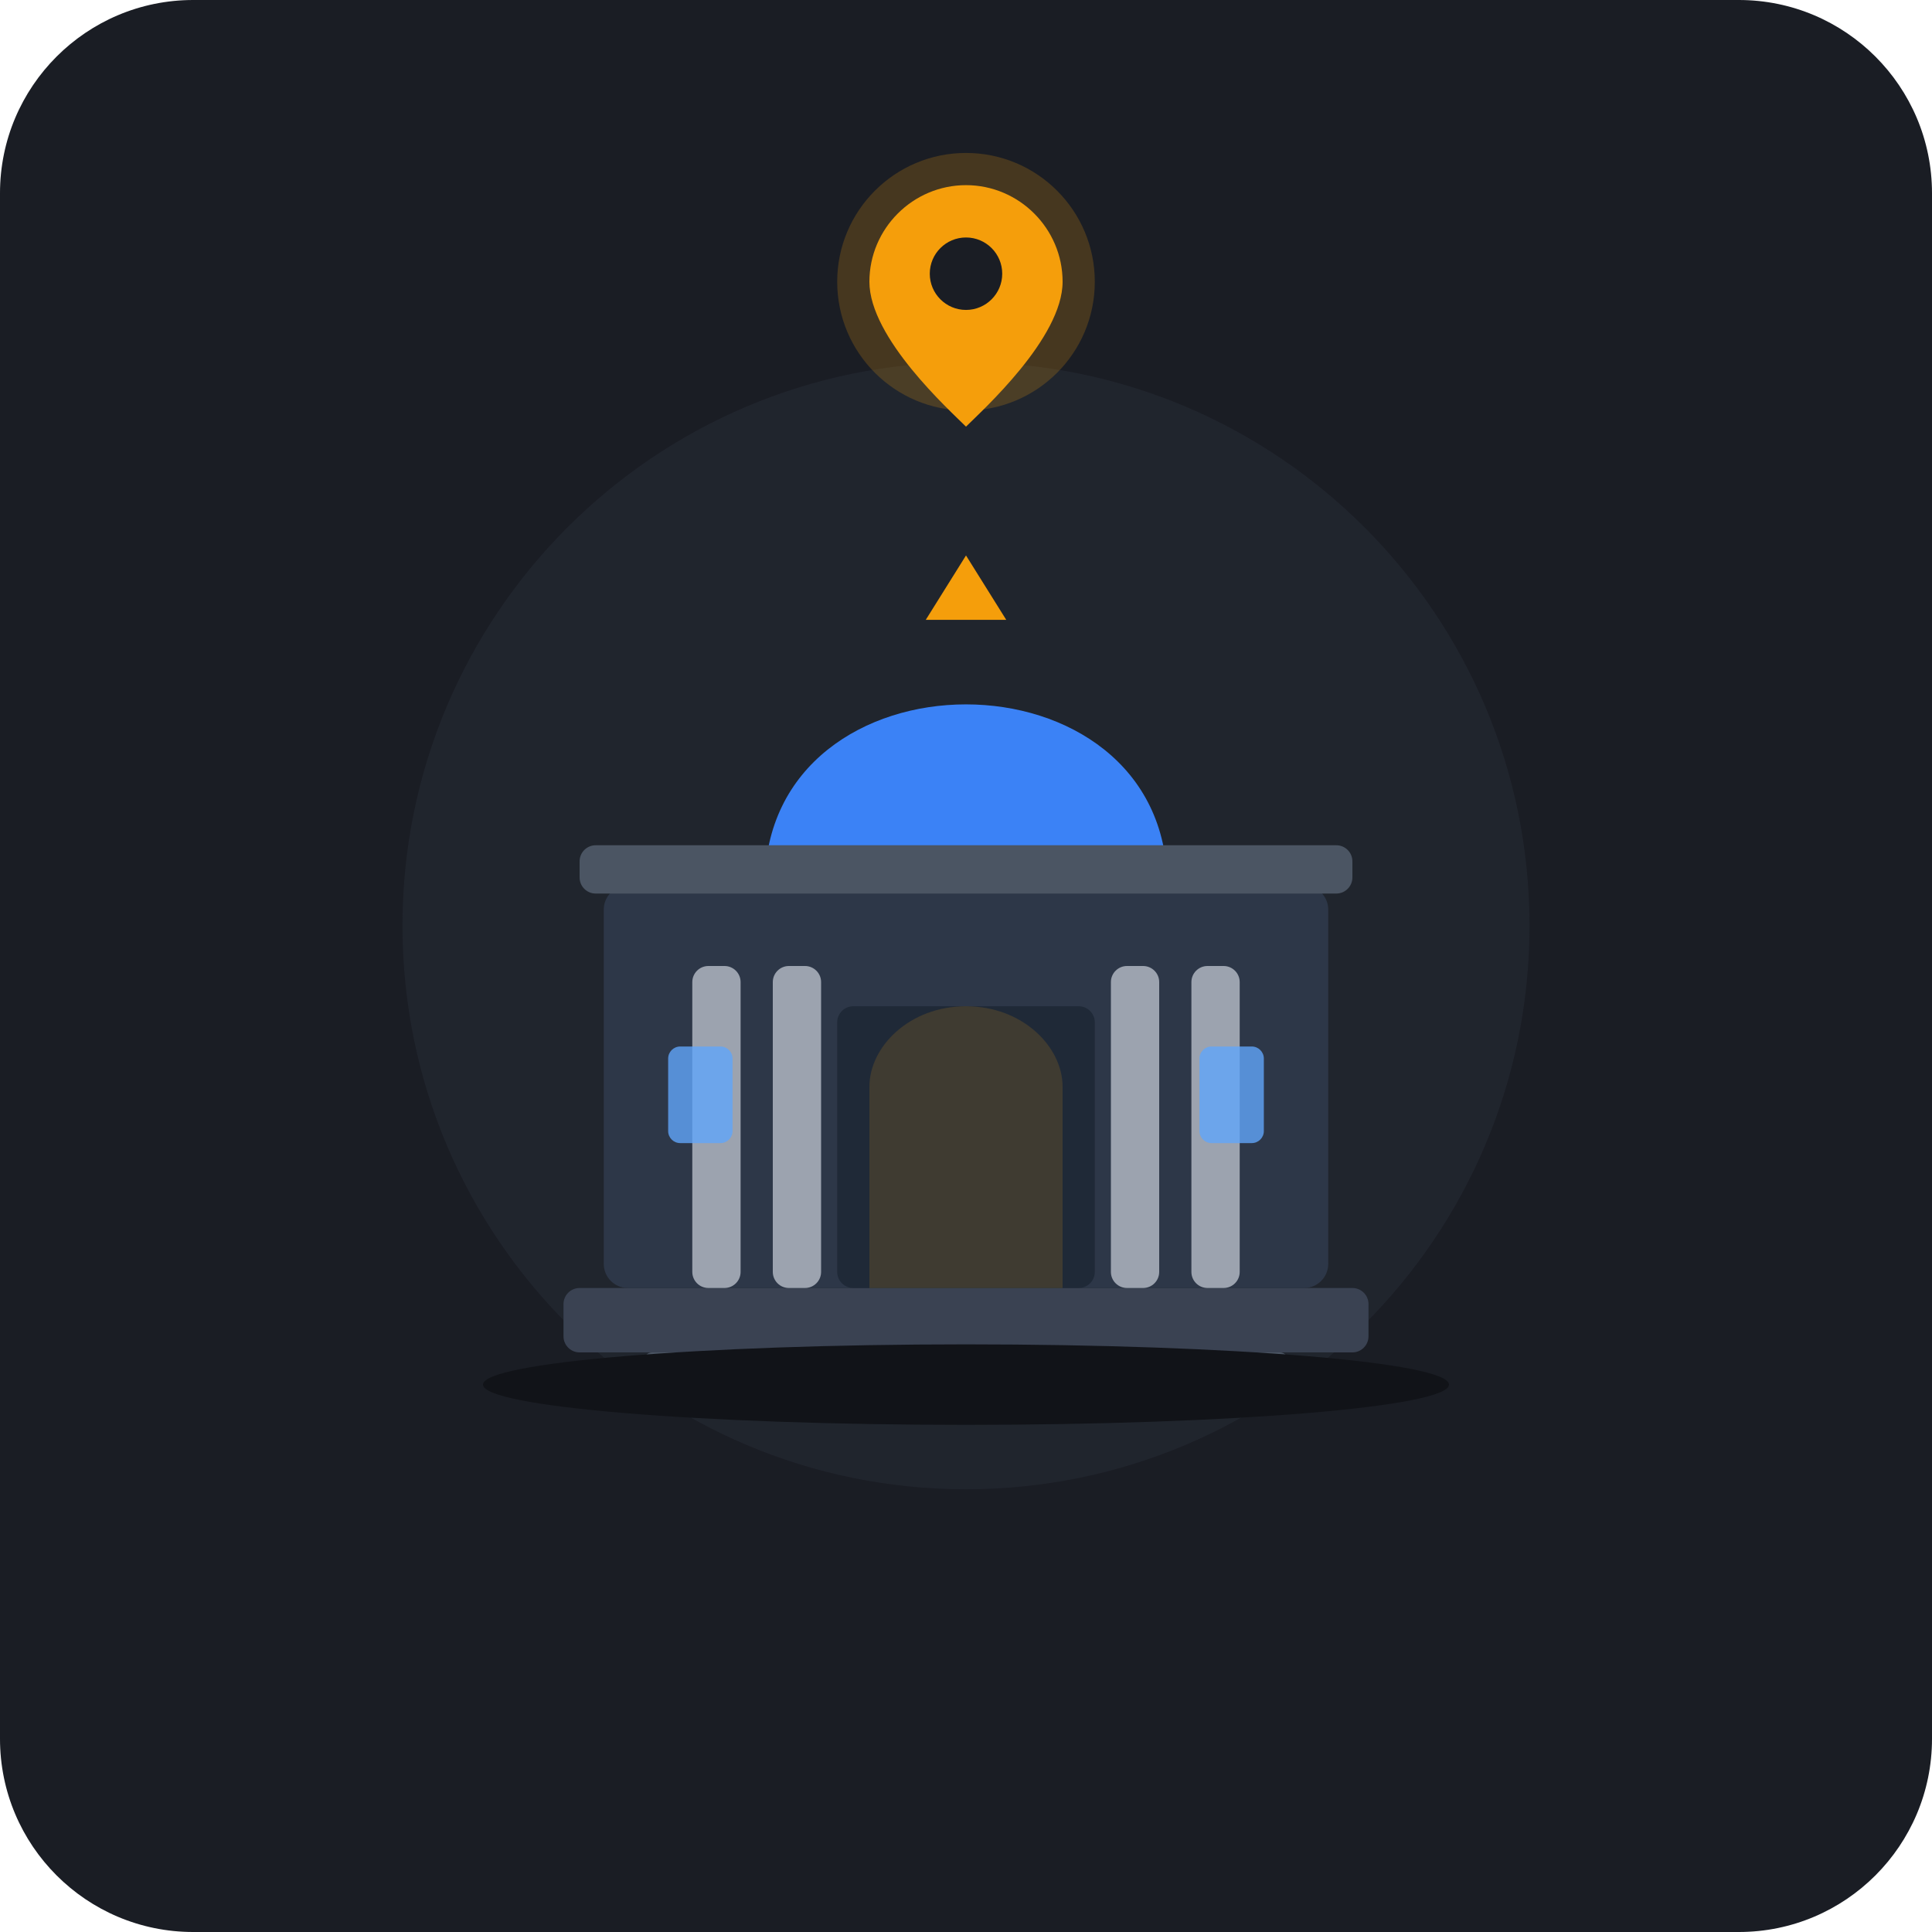
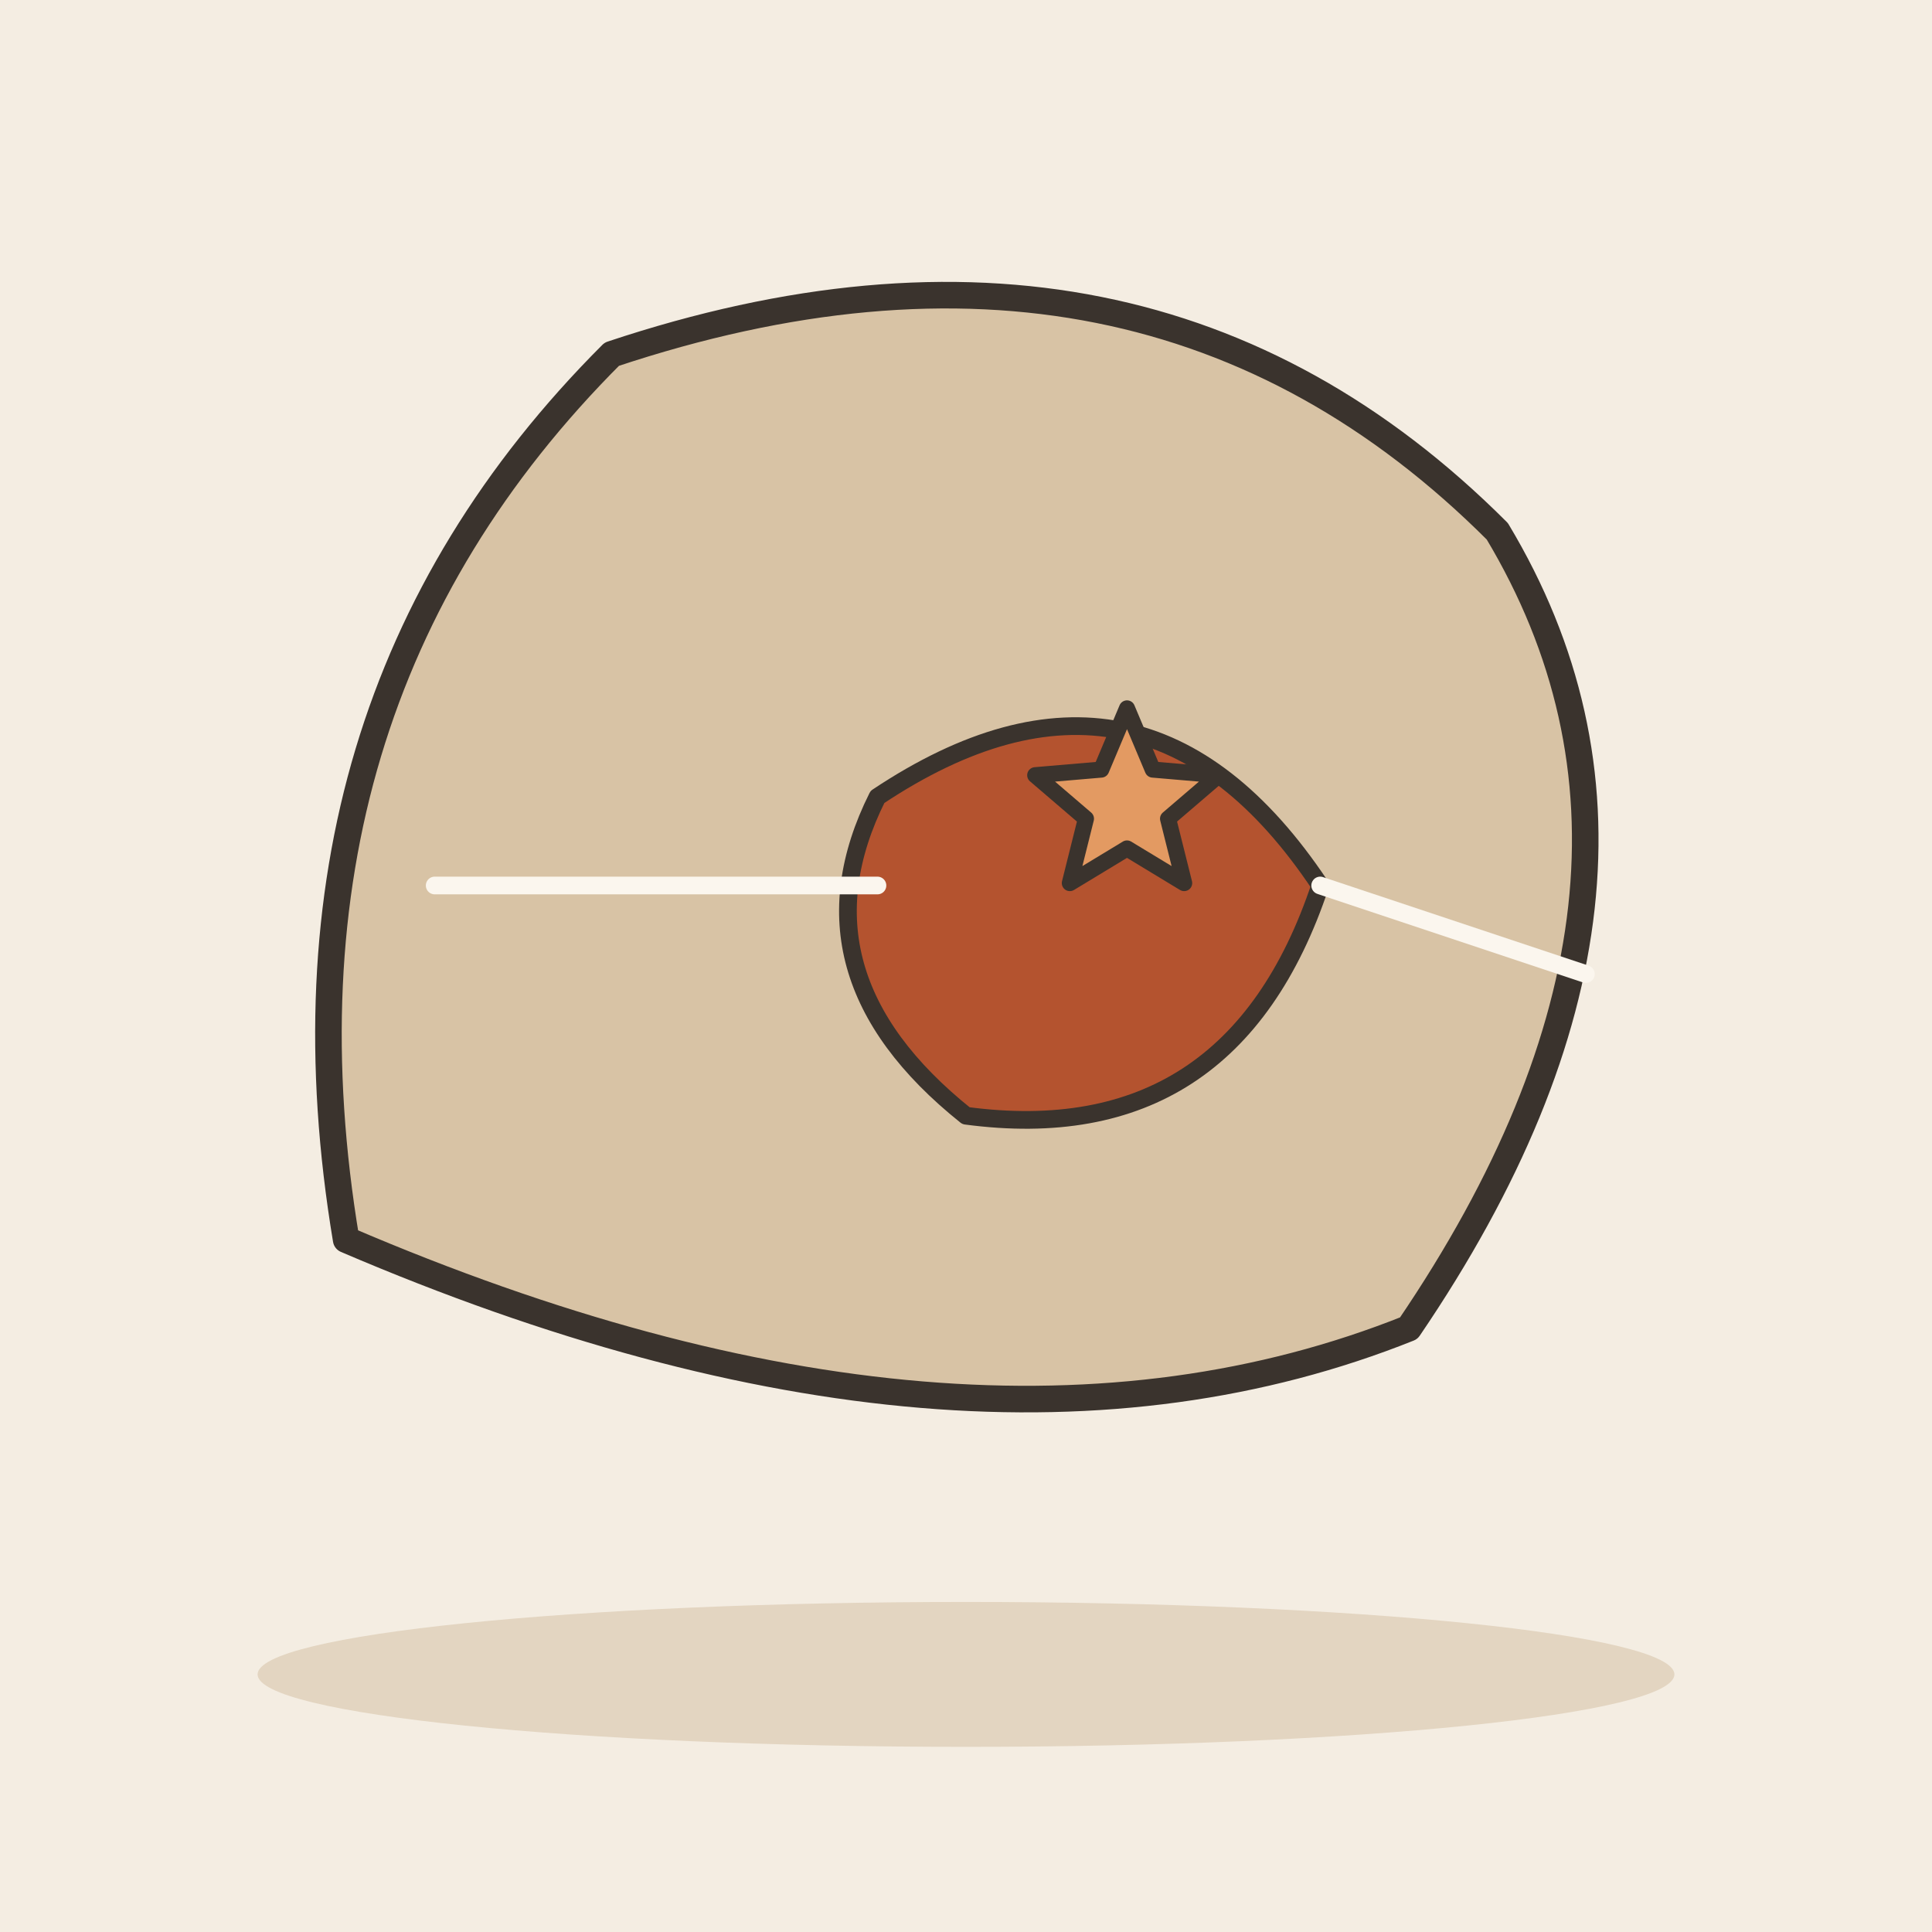
- <svg xmlns="http://www.w3.org/2000/svg" width="240" height="240" viewBox="0 0 240 240">
-   <rect width="240" height="240" rx="24" fill="#1A1D24" />
-   <circle cx="120" cy="115" r="70" fill="#252A34" opacity="0.6" />
-   <g transform="translate(0, 15)">
-     <rect x="70" y="145" width="100" height="8" rx="2" fill="#3A4252" />
-     <rect x="80" y="153" width="80" height="6" rx="1" fill="#4B5563" />
-     <rect x="75" y="95" width="90" height="50" rx="3" fill="#2D3748" />
-     <rect x="104" y="110" width="32" height="35" rx="2" fill="#1F2937" />
-     <path d="M 120 110 C 113 110 108 115 108 120 L 108 145 L 132 145 L 132 120 C 132 115 127 110 120 110 Z" fill="#F59E0B" opacity="0.15" />
-     <rect x="86" y="105" width="6" height="40" rx="2" fill="#9CA3AF" />
-     <rect x="96" y="105" width="6" height="40" rx="2" fill="#9CA3AF" />
-     <rect x="138" y="105" width="6" height="40" rx="2" fill="#9CA3AF" />
-     <rect x="148" y="105" width="6" height="40" rx="2" fill="#9CA3AF" />
-     <path d="M 95 95 C 95 65 145 65 145 95 Z" fill="#3B82F6" />
-     <path d="M 115 62 L 125 62 L 120 54 Z" fill="#F59E0B" />
-     <rect x="72" y="90" width="96" height="6" rx="2" fill="#4B5563" />
-     <rect x="83" y="115" width="8" height="12" rx="1.5" fill="#60A5FA" opacity="0.8" />
-     <rect x="149" y="115" width="8" height="12" rx="1.5" fill="#60A5FA" opacity="0.8" />
+ <svg xmlns="http://www.w3.org/2000/svg" viewBox="0 0 240 240" data-style="editorial">
+   <rect width="240" height="240" fill="#F4EDE2" />
+   <ellipse cx="120" cy="208" rx="88" ry="9" fill="#E3D5C1" />
+   <g transform="translate(120 110) scale(1.1 1.1)">
+     <path d="M-70 40Q-80 -20 -40 -60Q20 -80 60 -40Q84 0 50 50Q0 70 -70 40Z" fill="#D8C3A5" stroke="#3A332D" stroke-width="3" stroke-linecap="round" stroke-linejoin="round" />
+     <path d="M-10 -10Q20 -30 40 0Q30 30 0 26Q-20 10 -10 -10Z" fill="#B4532F" stroke="#3A332D" stroke-width="2" stroke-linecap="round" stroke-linejoin="round" />
+     <path d="M-60 0L-10 0" stroke="#FBF6EE" stroke-width="2" stroke-linecap="round" fill="none" />
+     <path d="M40 0L70 10" stroke="#FBF6EE" stroke-width="2" stroke-linecap="round" fill="none" />
  </g>
-   <g transform="translate(120, 35)">
-     <circle cx="0" cy="0" r="16" fill="#F59E0B" opacity="0.2" />
-     <path d="M 0 -12 C -6.6 -12 -12 -6.6 -12 0 C -12 7 -2 16 0 18 C 2 16 12 7 12 0 C 12 -6.6 6.6 -12 0 -12 Z" fill="#F59E0B" />
-     <circle cx="0" cy="-1" r="4.5" fill="#1A1D24" />
-   </g>
-   <ellipse cx="120" cy="172" rx="60" ry="5" fill="#111318" />
+   <path d="M140.0 88.0L143.2 95.6L151.4 96.3L145.1 101.7L147.1 109.7L140.0 105.4L132.9 109.7L134.9 101.7L128.6 96.3L136.8 95.6Z" fill="#E39A62" stroke="#3A332D" stroke-width="2" stroke-linecap="round" stroke-linejoin="round" />
</svg>
